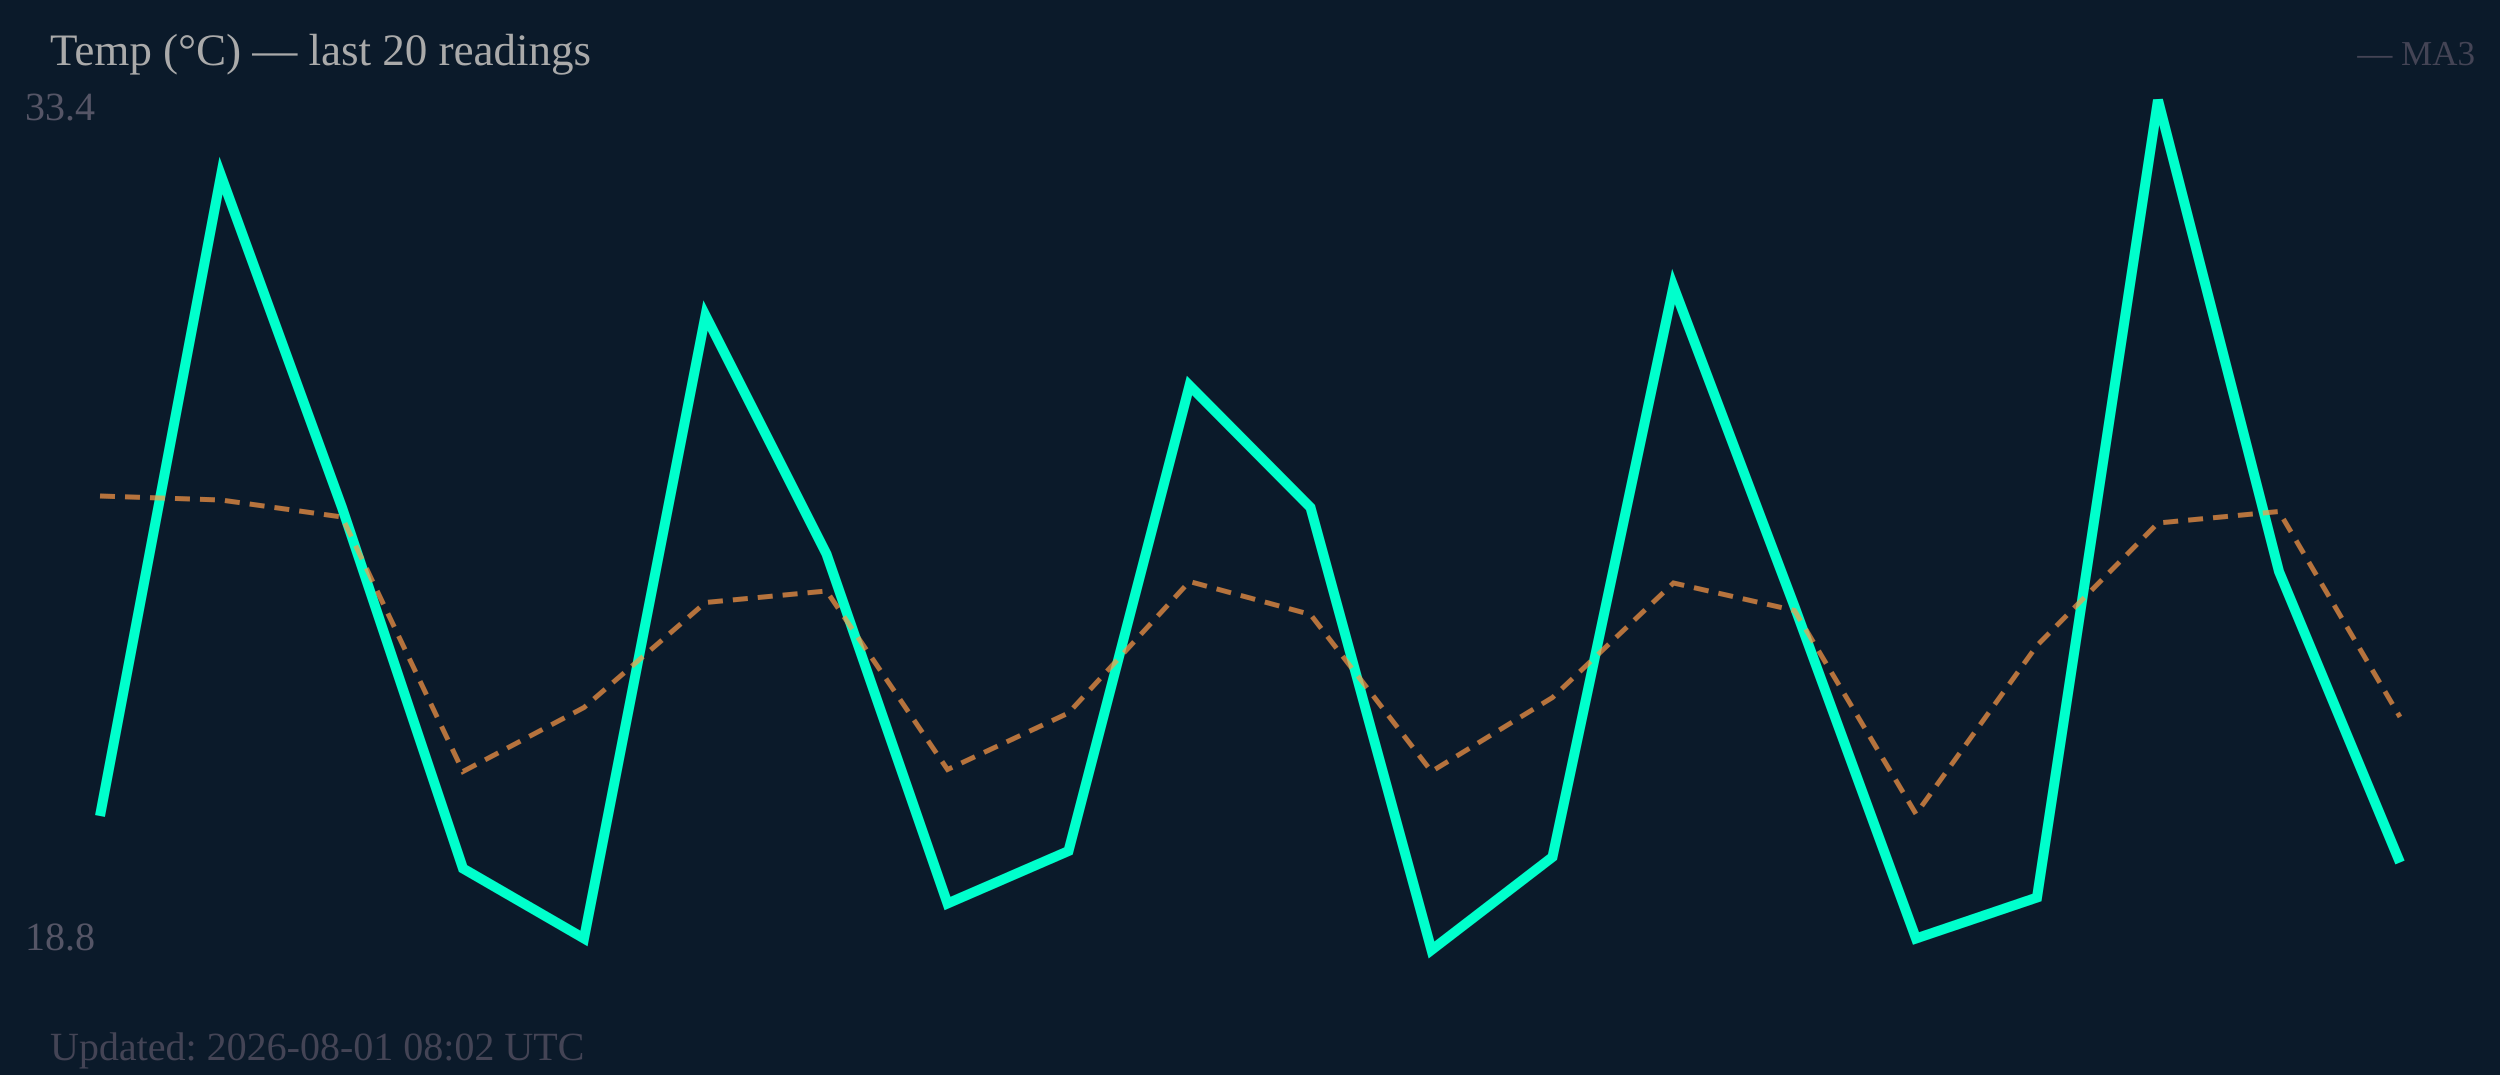
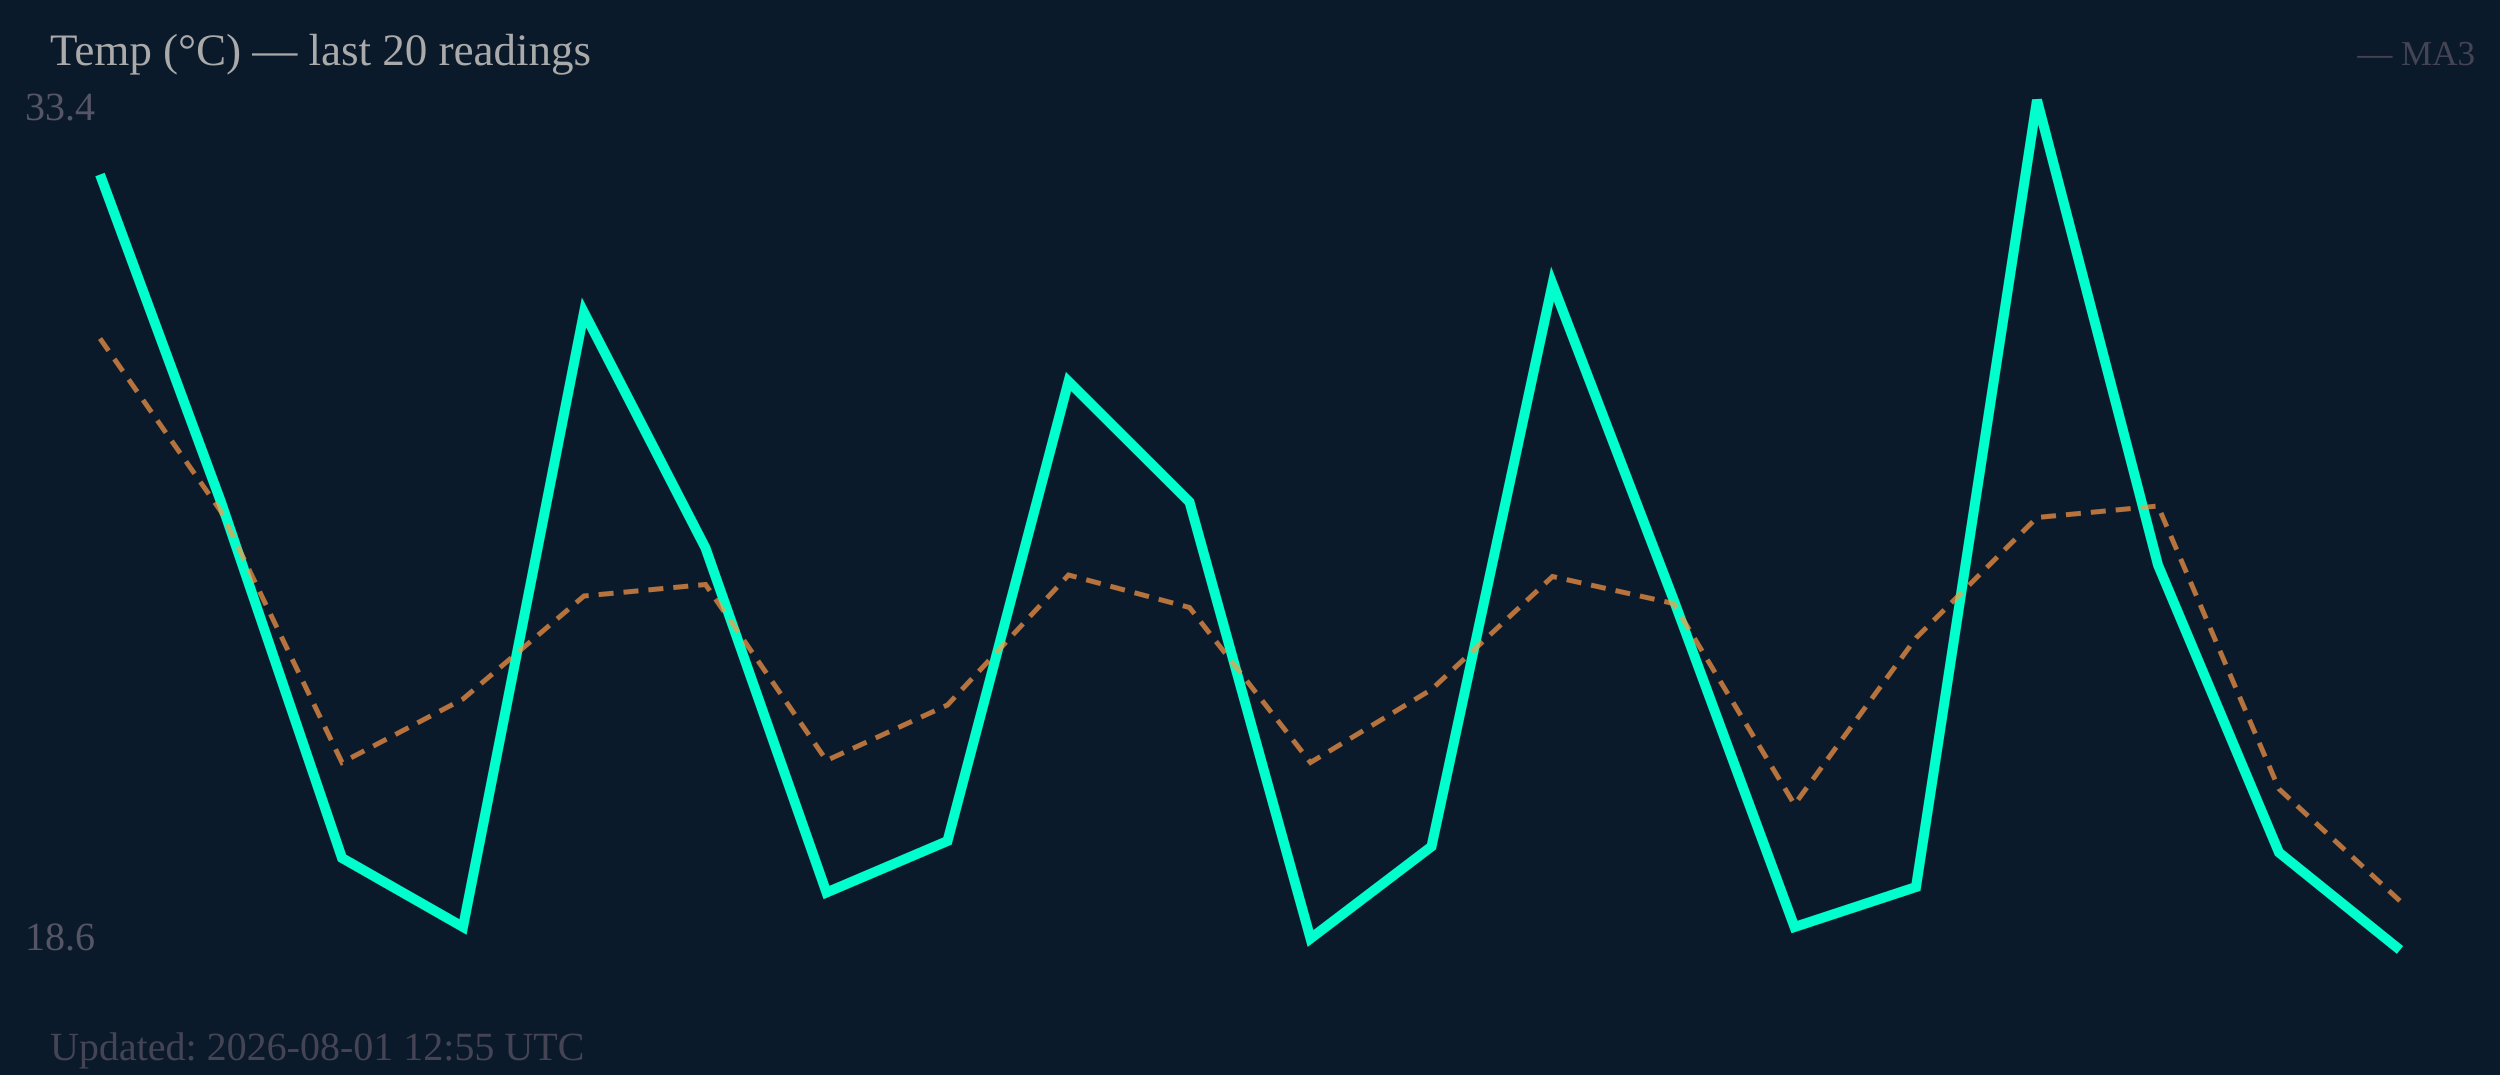
<svg xmlns="http://www.w3.org/2000/svg" width="500" height="215" viewBox="0 0 500 215">
  <rect width="500" height="215" fill="#0b1a2a" />
  <text x="5" y="24" font-size="8" fill="#556">33.4</text>
-   <text x="5" y="190" font-size="8" fill="#556">18.8</text>
-   <polyline fill="none" stroke="#00ffcc" stroke-width="2" points="20.0,163.2 44.2,35.1 68.4,101.5 92.6,173.7 116.8,187.7 141.1,63.1 165.3,110.8 189.5,180.7 213.7,170.2 237.9,77.1 262.1,101.5 286.3,190.0 310.5,171.4 334.7,57.3 358.9,121.3 383.2,187.7 407.4,179.5 431.6,20.0 455.8,114.3 480.0,172.5" />
-   <polyline fill="none" stroke="#ff9944" stroke-width="1" stroke-dasharray="3,2" opacity="0.7" points="20.0,99.2 44.2,100.0 68.4,103.4 92.6,154.3 116.8,141.5 141.1,120.5 165.3,118.2 189.5,153.9 213.7,142.6 237.9,116.3 262.1,122.9 286.3,154.3 310.5,139.5 334.7,116.6 358.9,122.1 383.2,162.8 407.4,129.1 431.6,104.6 455.8,102.3 480.0,143.4" />
+   <text x="5" y="190" font-size="8" fill="#556">18.6</text>
+   <polyline fill="none" stroke="#00ffcc" stroke-width="2" points="20.0,34.9 44.2,100.4 68.4,171.6 92.6,185.4 116.8,62.5 141.1,109.6 165.3,178.5 189.5,168.2 213.7,76.3 237.9,100.4 262.1,187.7 286.3,169.3 310.5,56.8 334.7,119.9 358.9,185.4 383.2,177.4 407.4,20.0 431.6,113.0 455.8,170.5 480.0,190.0" />
+   <polyline fill="none" stroke="#ff9944" stroke-width="1" stroke-dasharray="3,2" opacity="0.7" points="20.0,67.7 44.2,102.3 68.4,152.5 92.6,139.8 116.8,119.2 141.1,116.9 165.3,152.1 189.5,141.0 213.7,115.0 237.9,121.5 262.1,152.5 286.3,137.9 310.5,115.3 334.7,120.7 358.9,160.9 383.2,127.6 407.4,103.5 431.6,101.2 455.8,157.8 480.0,180.2" />
  <text x="10" y="13" font-size="9" fill="#aaa">Temp (°C) — last 20 readings</text>
  <text x="495" y="13" font-size="7" fill="#445" text-anchor="end">— MA3</text>
-   <text x="10" y="212" font-size="8" fill="#445">Updated: 2026-08-01 08:02 UTC</text>
+   <text x="10" y="212" font-size="8" fill="#445">Updated: 2026-08-01 12:55 UTC</text>
</svg>
